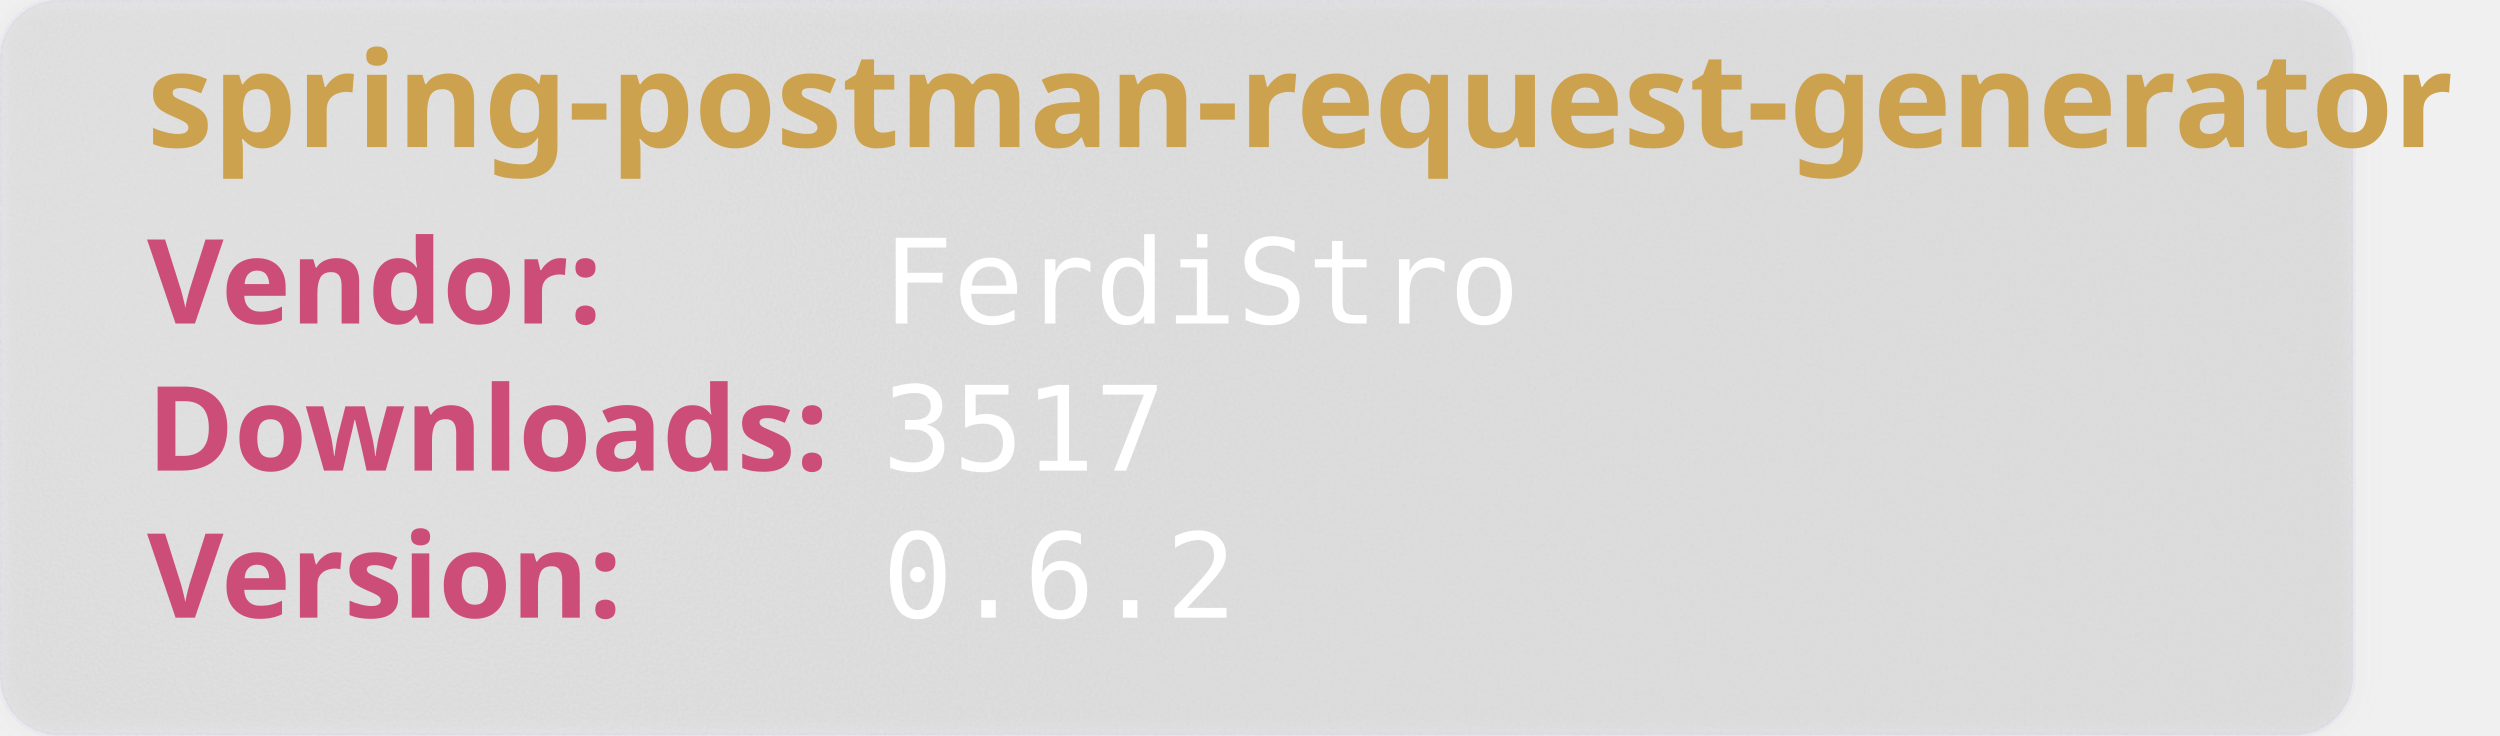
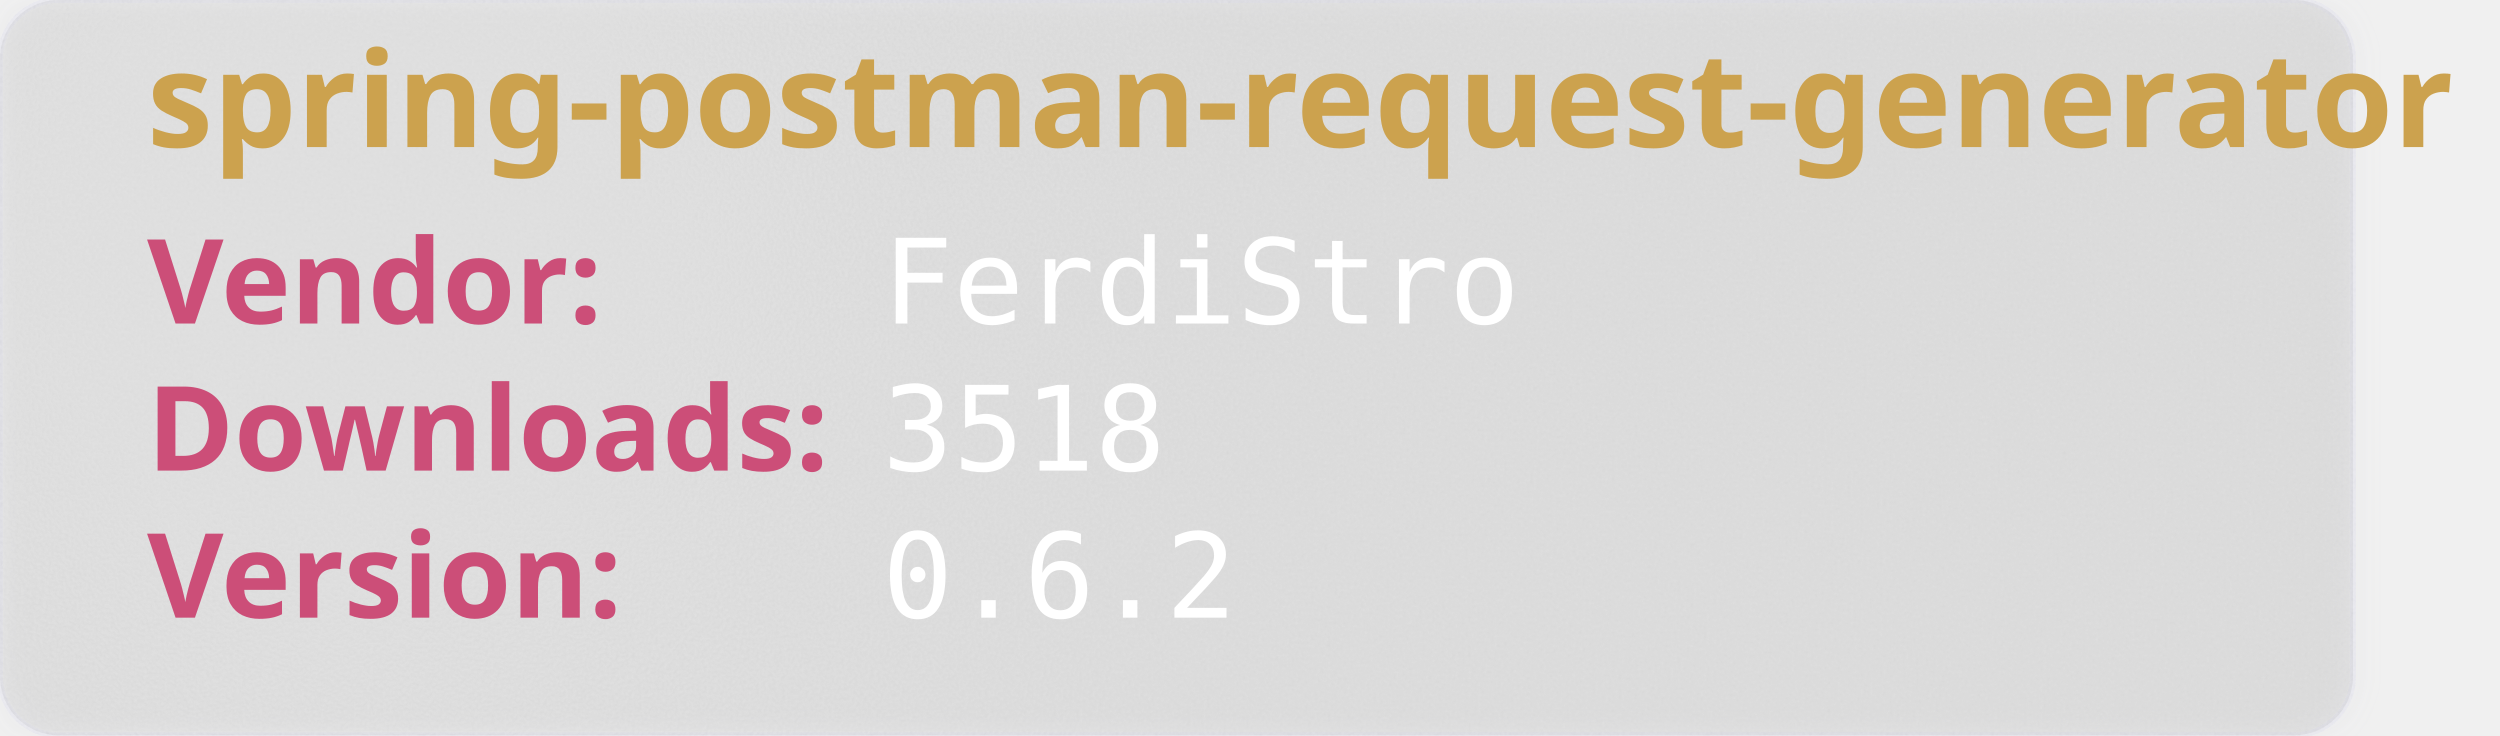
<svg xmlns="http://www.w3.org/2000/svg" width="850" height="250" viewBox="0 0 850 250" aria-hidden="true">
  <style>
        .heavy {
        font-weight: bold;
        font-family: "Orbitron", sans-serif;
        font-size: 2.5rem;
        }
    </style>
  <defs>
    <filter id="glass" x="-10%" y="-10%" width="120%" height="120%">
      <feGaussianBlur in="SourceGraphic" stdDeviation="4" result="blur" />
      <feTurbulence type="fractalNoise" baseFrequency="0.9" numOctaves="1" seed="3" result="noise" />
      <feColorMatrix type="saturate" values="0" in="noise" result="noiseGray" />
      <feComposite in="noiseGray" in2="SourceAlpha" operator="in" result="noiseClipped" />
      <feBlend in="blur" in2="noiseClipped" mode="overlay" result="glassBase" />
      <feSpecularLighting in="noiseClipped" surfaceScale="3" specularConstant="1.2" specularExponent="20" lighting-color="#ffffff" result="lightRaw">
        <fePointLight x="120" y="80" z="200" />
      </feSpecularLighting>
      <feComposite in="lightRaw" in2="SourceAlpha" operator="in" result="light" />
      <feBlend in="glassBase" in2="light" mode="screen" result="glassLit" />
      <feColorMatrix type="matrix" values="1 0 0 0 0                                0 1 0 0 0                                0 0 1 0 0                                0 0 0 0.55 0" in="glassLit" result="glassFinal" />
      <feMerge>
        <feMergeNode in="glassFinal" />
        <feMergeNode in="SourceGraphic" />
      </feMerge>
    </filter>
  </defs>
  <rect width="800" height="250" rx="20" fill="rgb(101,109,107, 0.1)" stroke-width="2" stroke="rgba(221, 221, 245, 0.2)" filter="url(#glass)" />
  <text class="heavy" font-family="monospace" x="50" y="50" fill="#CCA24E" font-size="45" style="test:bold">
        spring-postman-request-generator
    </text>
  <text class="heavy" font-family="monospace" x="50" y="110" fill="#CC4E78" font-size="40">
        Vendor:
    </text>
  <text font-family="monospace" x="300" y="110" fill="#fff" font-size="40">
       FerdiStro
    </text>
  <text class="heavy" font-family="monospace" x="50" y="160" fill="#CC4E78" font-size="40">
        Downloads:
    </text>
  <text font-family="monospace" x="300" y="160" fill="#fff" font-size="40">
-         3517
+         3518
    </text>
  <text class="heavy" font-family="monospace" x="50" y="210" fill="#CC4E78" font-size="40">
        Version:
    </text>
  <text font-family="monospace" x="300" y="210" fill="#fff" font-size="40">
      0.6.2
    </text>
</svg>
